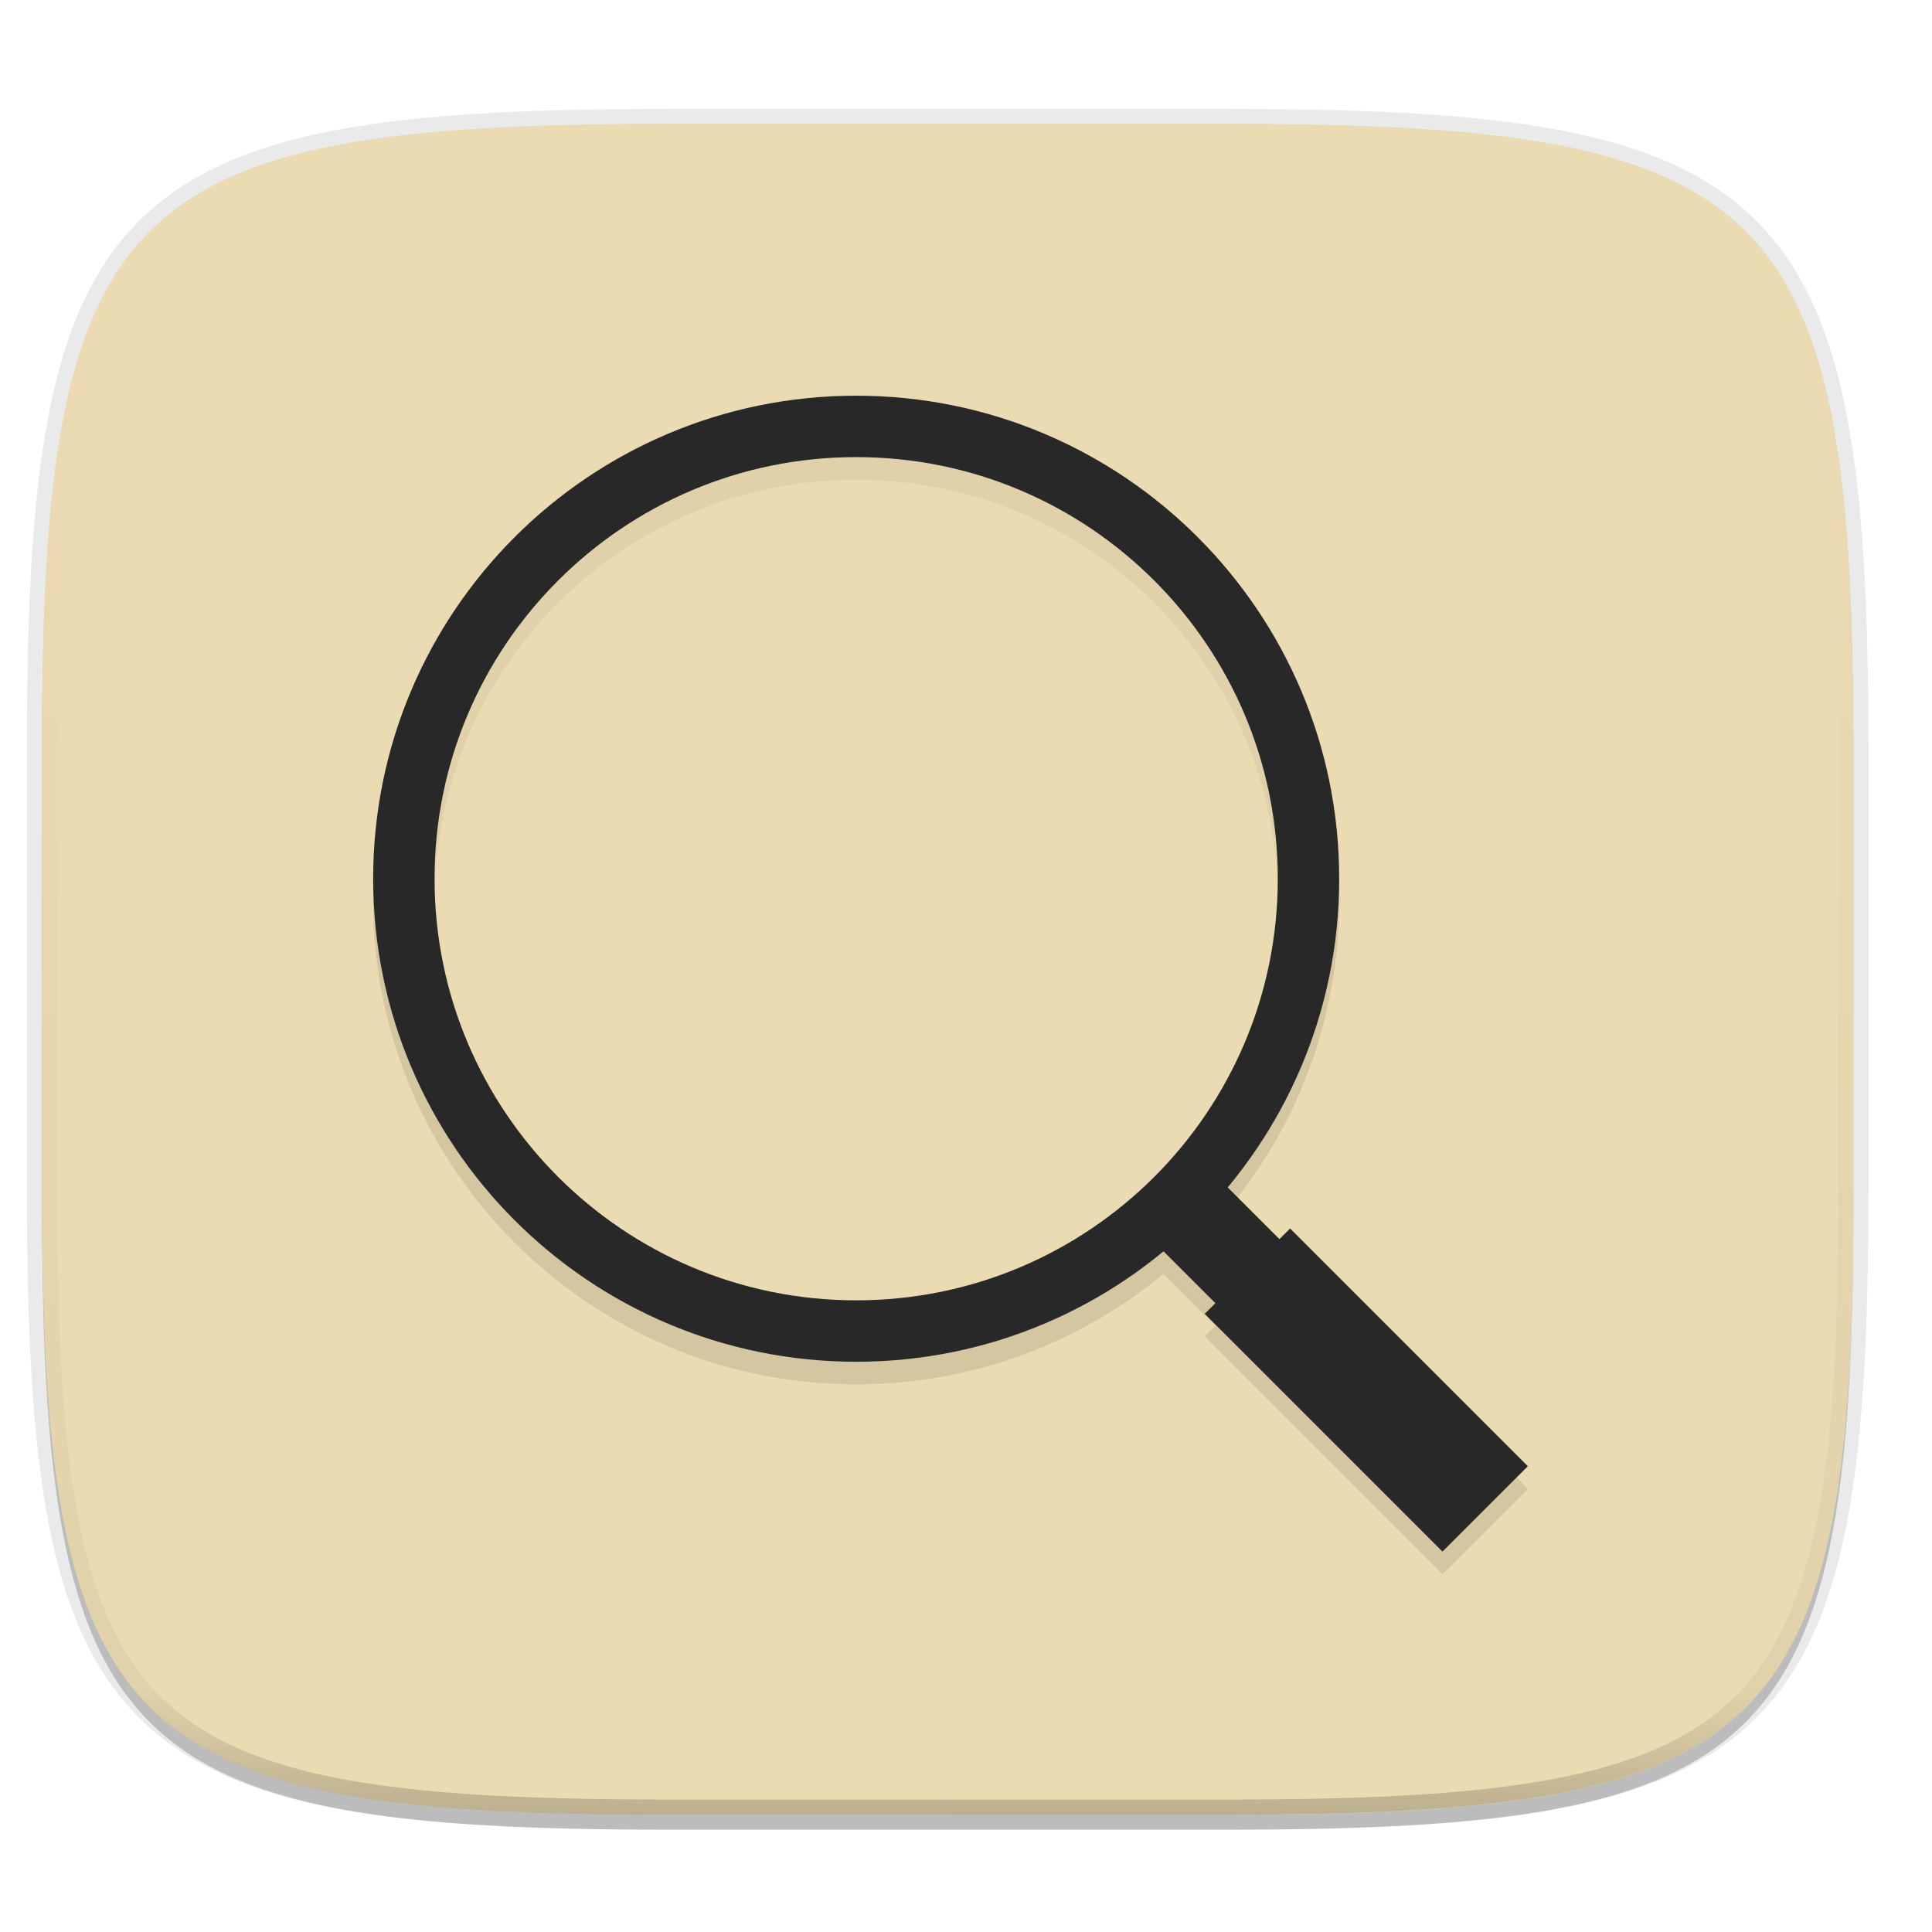
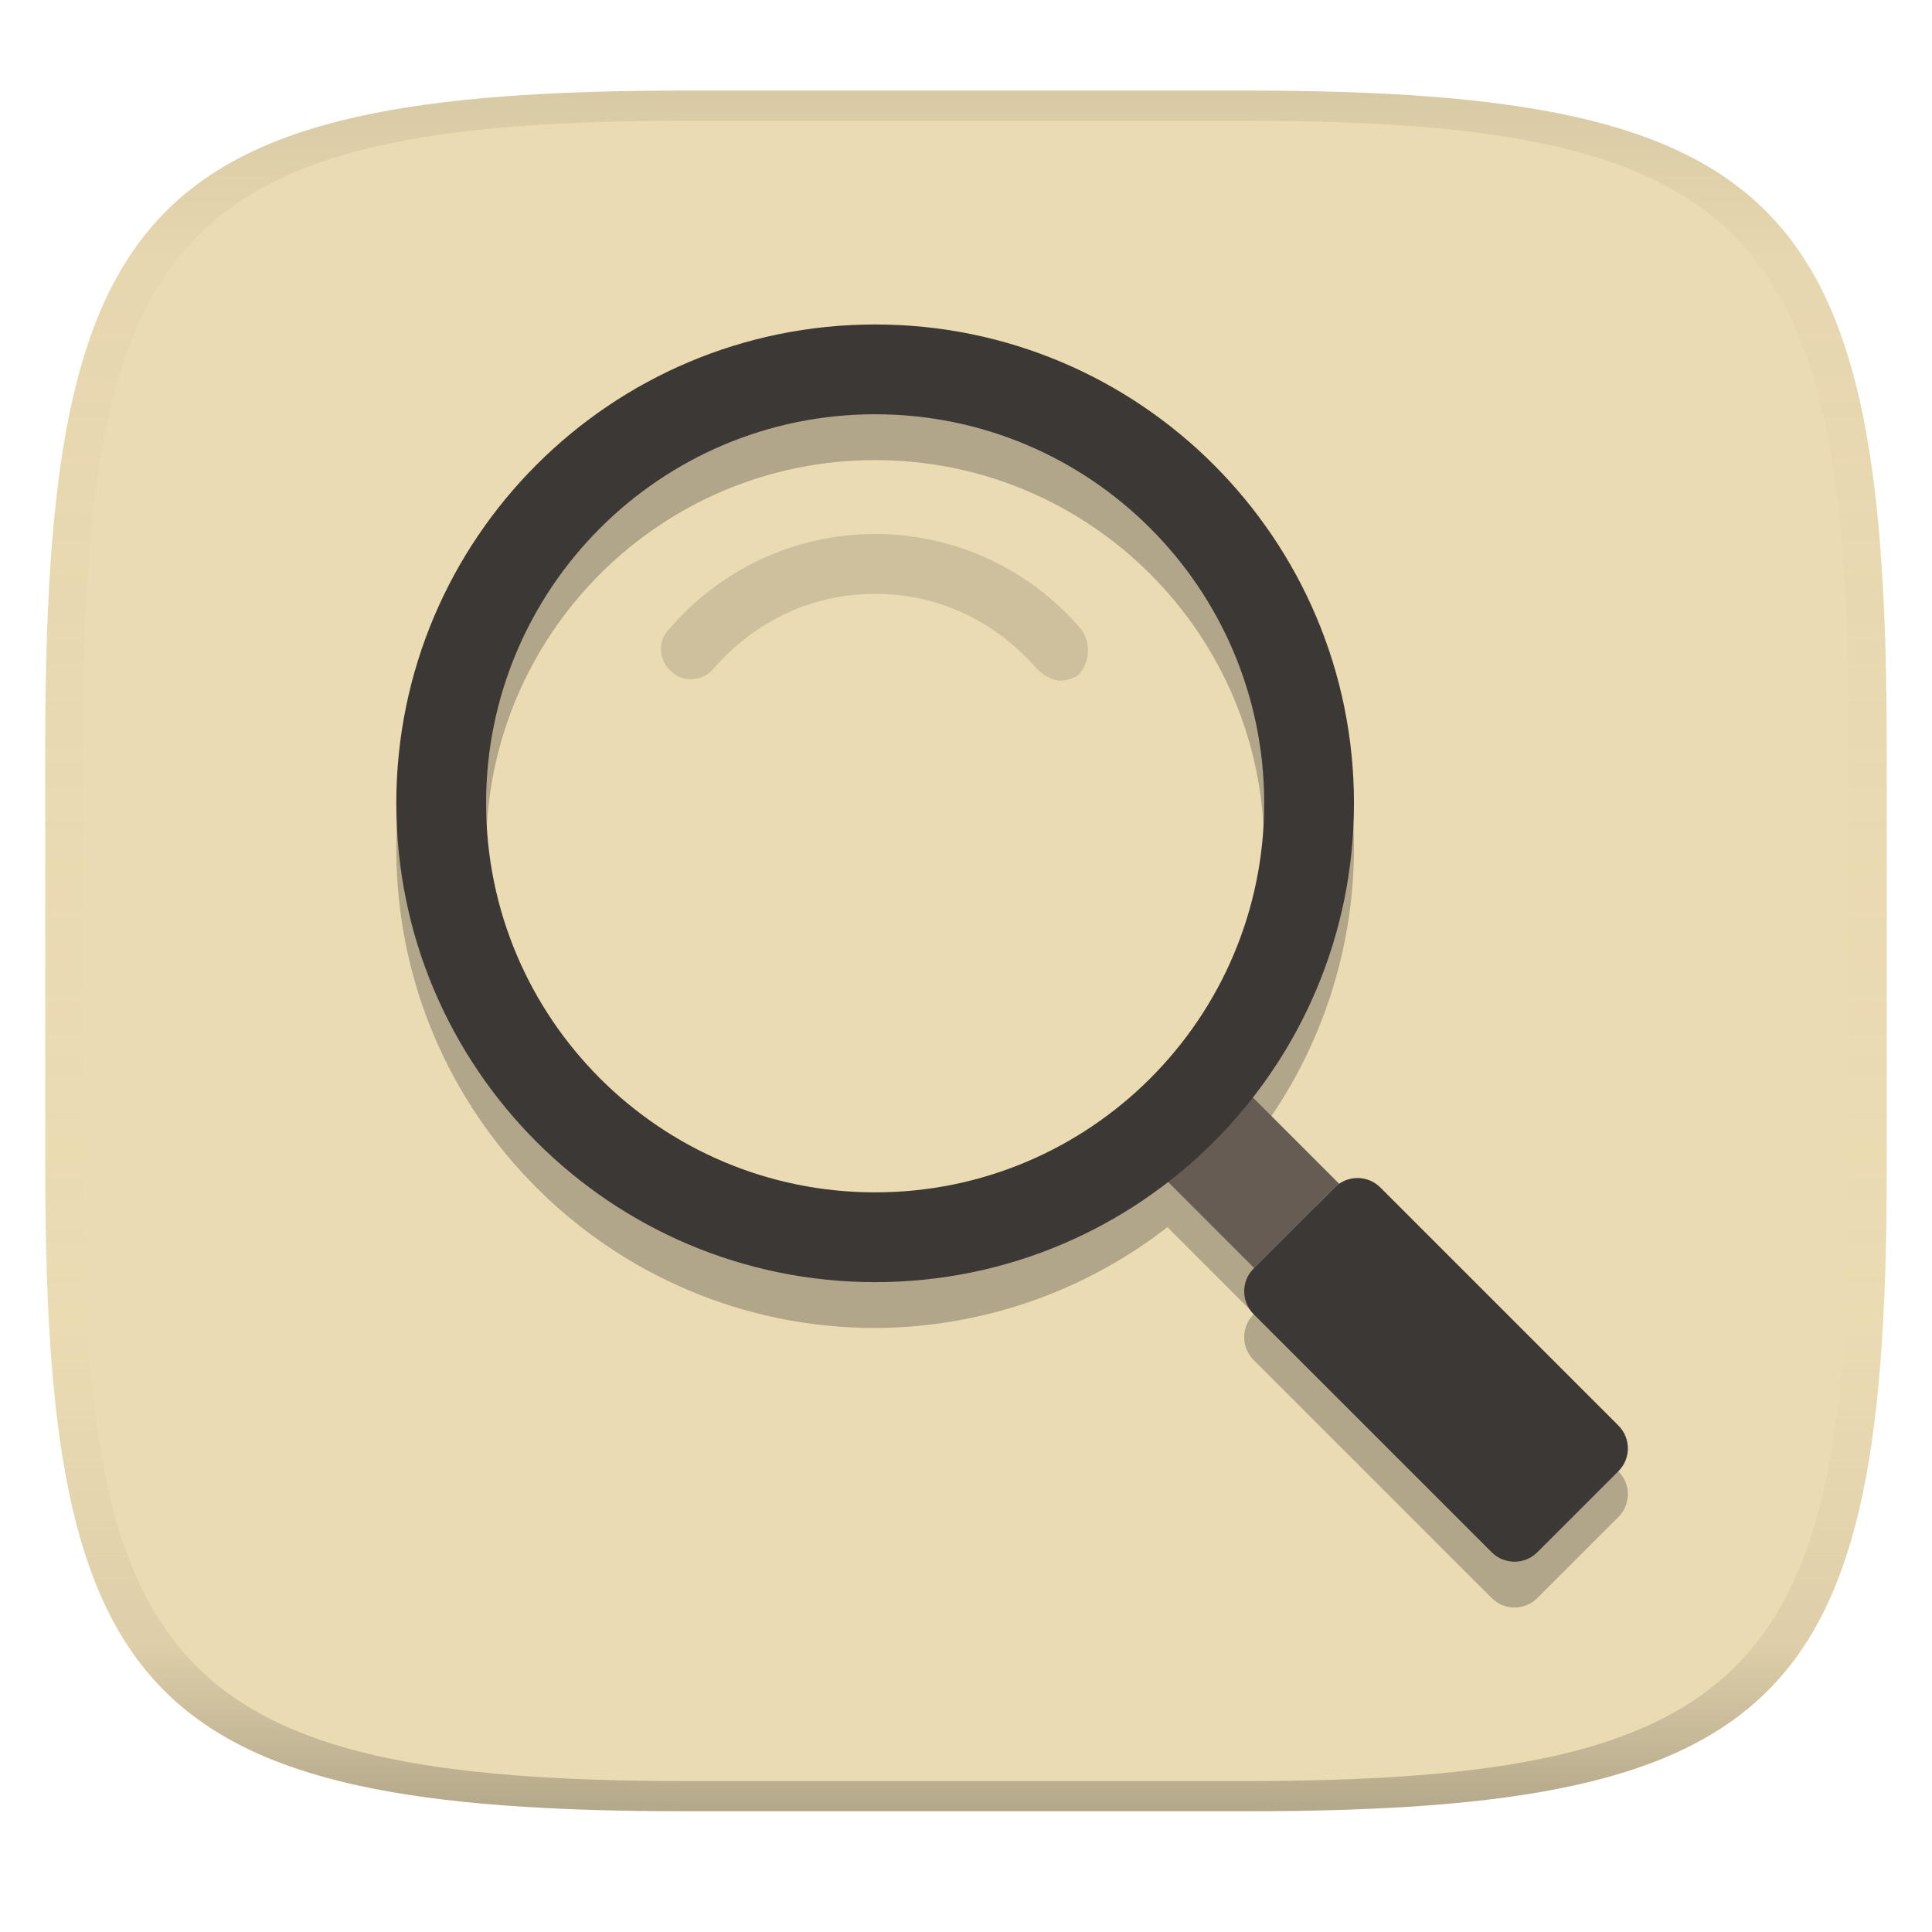
- <svg xmlns="http://www.w3.org/2000/svg" width="256" height="256" viewBox="0 0 67.73 67.73">
+ <svg xmlns="http://www.w3.org/2000/svg" width="256" height="256" version="1.1">
+   <linearGradient id="b" x1=".5" x2=".5" y2="1" gradientTransform="matrix(244,0,0,228,5.981,12)" gradientUnits="userSpaceOnUse">
+     <stop stop-color="#ebdbb2" offset="0" />
+     <stop stop-color="#ebdbb2" offset="1" />
+   </linearGradient>
  <defs>
-     <linearGradient id="f" x1="296" x2="296" y1="-212" y2="236" gradientUnits="userSpaceOnUse">
-       <stop offset="0" stop-color="#ebdbb2" />
-       <stop offset=".125" stop-color="#ebdbb2" stop-opacity=".098" />
-       <stop offset=".925" stop-opacity=".098" />
-       <stop offset="1" stop-opacity=".498" />
-     </linearGradient>
-     <clipPath id="e">
-       <path d="M361.938-212C507.235-212 528-191.287 528-46.125v116.25C528 215.286 507.235 236 361.937 236H214.063C68.766 236 48 215.286 48 70.125v-116.25C48-191.287 68.765-212 214.063-212z" fill="#b16286" />
-     </clipPath>
-     <linearGradient id="c" x1="88" x2="256" y1="28" y2="284" gradientTransform="matrix(.26458 0 0 .26458 -6.993 221.973)" gradientUnits="userSpaceOnUse">
-       <stop offset="0" stop-color="#ebdbb2" />
-       <stop offset="1" stop-color="#ebdbb2" />
+     <linearGradient id="linearGradient31" x1=".5" x2=".5" y2="1" gradientTransform="matrix(244,0,0,228,5.988,12)" gradientUnits="userSpaceOnUse">
+       <stop stop-color="#282828" stop-opacity=".1" offset="0" />
+       <stop stop-color="#bdae93" stop-opacity=".1" offset=".1" />
+       <stop stop-color="#d5c4a1" stop-opacity="0" offset=".702" />
+       <stop stop-color="#bdae93" stop-opacity=".302" offset=".9" />
+       <stop stop-color="#282828" stop-opacity=".3" offset="1" />
    </linearGradient>
  </defs>
-   <path d="M162.537 5.568c72.648 0 83.031 10.357 83.031 82.938v58.125c0 72.58-10.383 82.937-83.031 82.937H88.599c-72.648 0-83.031-10.357-83.031-82.937V88.506c0-72.581 10.383-82.938 83.031-82.938z" transform="matrix(.26458 0 0 .26458 0 3.404)" filter="url(#a)" opacity=".2" />
-   <path d="M43.005 4.348c19.221 0 21.968 2.74 21.968 21.944V41.67c0 19.204-2.747 21.944-21.968 21.944H23.442c-19.222 0-21.969-2.74-21.969-21.944V26.292c0-19.204 2.747-21.944 21.969-21.944z" fill="none" opacity=".1" stroke-linecap="round" stroke-linejoin="round" stroke-width="1.058" stroke="#282828" />
-   <path d="M162.537 3.568c72.648 0 83.031 10.357 83.031 82.938v58.125c0 72.58-10.383 82.937-83.031 82.937H88.599c-72.648 0-83.031-10.357-83.031-82.937V86.506c0-72.581 10.383-82.938 83.031-82.938z" transform="matrix(.26458 0 0 .26458 0 3.404)" filter="url(#b)" opacity=".1" />
-   <path d="M43.005 233.614c19.221 0 21.968 2.74 21.968 21.944v15.38c0 19.203-2.747 21.943-21.968 21.943H23.442c-19.222 0-21.969-2.74-21.969-21.944v-15.379c0-19.204 2.747-21.944 21.969-21.944z" fill="url(#c)" transform="translate(0 -229.267)" />
-   <path d="M33.223 4.348v59.266h9.782c19.221 0 21.968-2.74 21.968-21.944V26.292c0-19.204-2.747-21.944-21.968-21.944z" fill="#ebdbb2" opacity=".2" />
-   <path d="M23.442 63.614c-19.222 0-21.969-2.74-21.969-21.944v-7.689h63.5v7.69c0 19.203-2.747 21.943-21.968 21.943z" fill="#ebdbb2" opacity=".25" />
-   <path d="M64.973 43.769L44.884 63.614c16.852-.184 19.88-3.135 20.09-19.845z" fill="#ebdbb2" opacity=".8" />
-   <path d="M113.443 42.568c-35.298 0-64 28.702-64 64s28.702 64 64 64c15.452 0 29.64-5.502 40.709-14.648l6.89 6.89-1.414 1.414 31.5 31.5 11.315-11.312-31.5-31.5-1.414 1.414-6.881-6.881c9.232-11.094 14.795-25.345 14.795-40.877 0-35.298-28.702-64-64-64zm0 8.137c30.901 0 55.865 24.962 55.865 55.863s-24.964 55.865-55.865 55.865c-30.901 0-55.865-24.964-55.865-55.865 0-30.901 24.964-55.863 55.865-55.863z" transform="matrix(.26458 0 0 .26458 0 3.404)" filter="url(#d)" opacity=".1" />
-   <g transform="matrix(.26458 0 0 .26458 -9.11 -6.236)">
-     <g fill="none">
-       <path d="M203.717 196l-12-12" stroke-width="12" stroke="#282828" />
-       <path d="M231.217 223.5l-31.5-31.5" stroke-width="16" stroke="#282828" />
-     </g>
-     <circle cx="147.875" cy="140" r="59.932" fill-opacity=".543" fill="#ebdbb2" stroke-width="8.136" stroke="#282828" />
-   </g>
-   <path d="M361.938-212C507.235-212 528-191.287 528-46.125v116.25C528 215.286 507.235 236 361.937 236H214.063C68.766 236 48 215.286 48 70.125v-116.25C48-191.287 68.765-212 214.063-212z" clip-path="url(#e)" transform="matrix(.1323 0 0 .1323 -4.877 32.393)" fill="none" opacity=".4" stroke-linecap="round" stroke-linejoin="round" stroke-width="8" stroke="url(#f)" />
+   <path d="m165 12c72 0 85 15 85 87v56c0 70-13 85-85 85h-74c-72 0-85-15-85-85v-56c0-72 13-87 85-87z" fill="url(#b)" style="isolation:isolate" />
+   <path d="m115.96 49.067a63.448 63.448 0 0 0-63.447 63.449 63.448 63.448 0 0 0 63.447 63.447 63.448 63.448 0 0 0 39.396-13.883 63.448 63.448 0 0 1-0.65 0.537l11.473 11.473-0.068 0.068c-1.668 1.669-1.668 4.377 0 6.045l31.551 31.551c1.668 1.668 4.376 1.668 6.045 0l10.744-10.746c1.668-1.669 1.668-4.377 0-6.045l-31.551-31.549c-1.484-1.485-3.791-1.645-5.457-0.486l-11.523-11.523a63.448 63.448 0 0 1-0.166 0.201 63.448 63.448 0 0 0 13.656-39.09 63.448 63.448 0 0 0-63.449-63.449zm0 11.898a51.551 51.551 0 0 1 51.551 51.551 51.551 51.551 0 0 1-51.551 51.551 51.551 51.551 0 0 1-51.551-51.551 51.551 51.551 0 0 1 51.551-51.551zm45.477 95.574a63.448 63.448 0 0 1-1.59 1.592 63.448 63.448 0 0 0 1.59-1.592z" fill="#282828" opacity=".3" stroke-width="1.095" style="isolation:isolate" />
+   <path d="m165.92 145.33a63.448 63.448 0 0 1-11.213 11.213l11.473 11.473 10.609-10.608c0.207-0.207 0.431-0.387 0.666-0.543z" fill="#665c54" stroke-width="1.095" style="isolation:isolate" />
+   <path d="m166.11 168.09 10.745-10.745c1.668-1.668 4.377-1.669 6.044 0l31.551 31.55c1.668 1.668 1.668 4.376 0 6.044l-10.745 10.745c-1.669 1.668-4.377 1.668-6.044 0l-31.551-31.55c-1.668-1.668-1.668-4.376 0-6.044z" fill="#3c3836" stroke-width="1.095" style="isolation:isolate" />
+   <path d="m143.32 83.445c-6.742-7.931-16.656-12.69-27.363-12.69-10.707 0-20.621 4.759-27.363 12.69-1.585 1.585-1.189 4.361 0.396 5.552 1.587 1.585 4.362 1.189 5.553-0.396 5.552-6.345 13.086-9.914 21.414-9.914 8.327 0 15.862 3.569 21.414 9.914 0.794 0.793 1.983 1.585 3.172 1.585 0.794 0 1.983-0.396 2.379-0.793 1.587-1.587 1.587-4.362 0.397-5.948z" fill="#282828" opacity=".15" stroke-width="1.095" style="isolation:isolate" />
+   <path d="m115.96 42.994a63.448 63.448 0 0 0-63.447 63.449 63.448 63.448 0 0 0 63.447 63.447 63.448 63.448 0 0 0 63.449-63.447 63.448 63.448 0 0 0-63.449-63.449zm0 11.898a51.551 51.551 0 0 1 51.551 51.551 51.551 51.551 0 0 1-51.551 51.551 51.551 51.551 0 0 1-51.551-51.551 51.551 51.551 0 0 1 51.551-51.551z" fill="#3c3836" stroke-linecap="round" stroke-width="1.541" style="paint-order:markers fill stroke" />
+   <path d="m91 12c-72 0-85 15-85 87v56c0 70 13 85 85 85h74c72 0 85-15 85-85v-56c0-72-13-87-85-87zm0 4h74c68 0 80 15 80 83v56c0 66-12 81-80 81h-74c-68 0-80-15-80-81v-56c0-68 12-83 80-83z" fill="url(#linearGradient31)" style="isolation:isolate" />
</svg>
